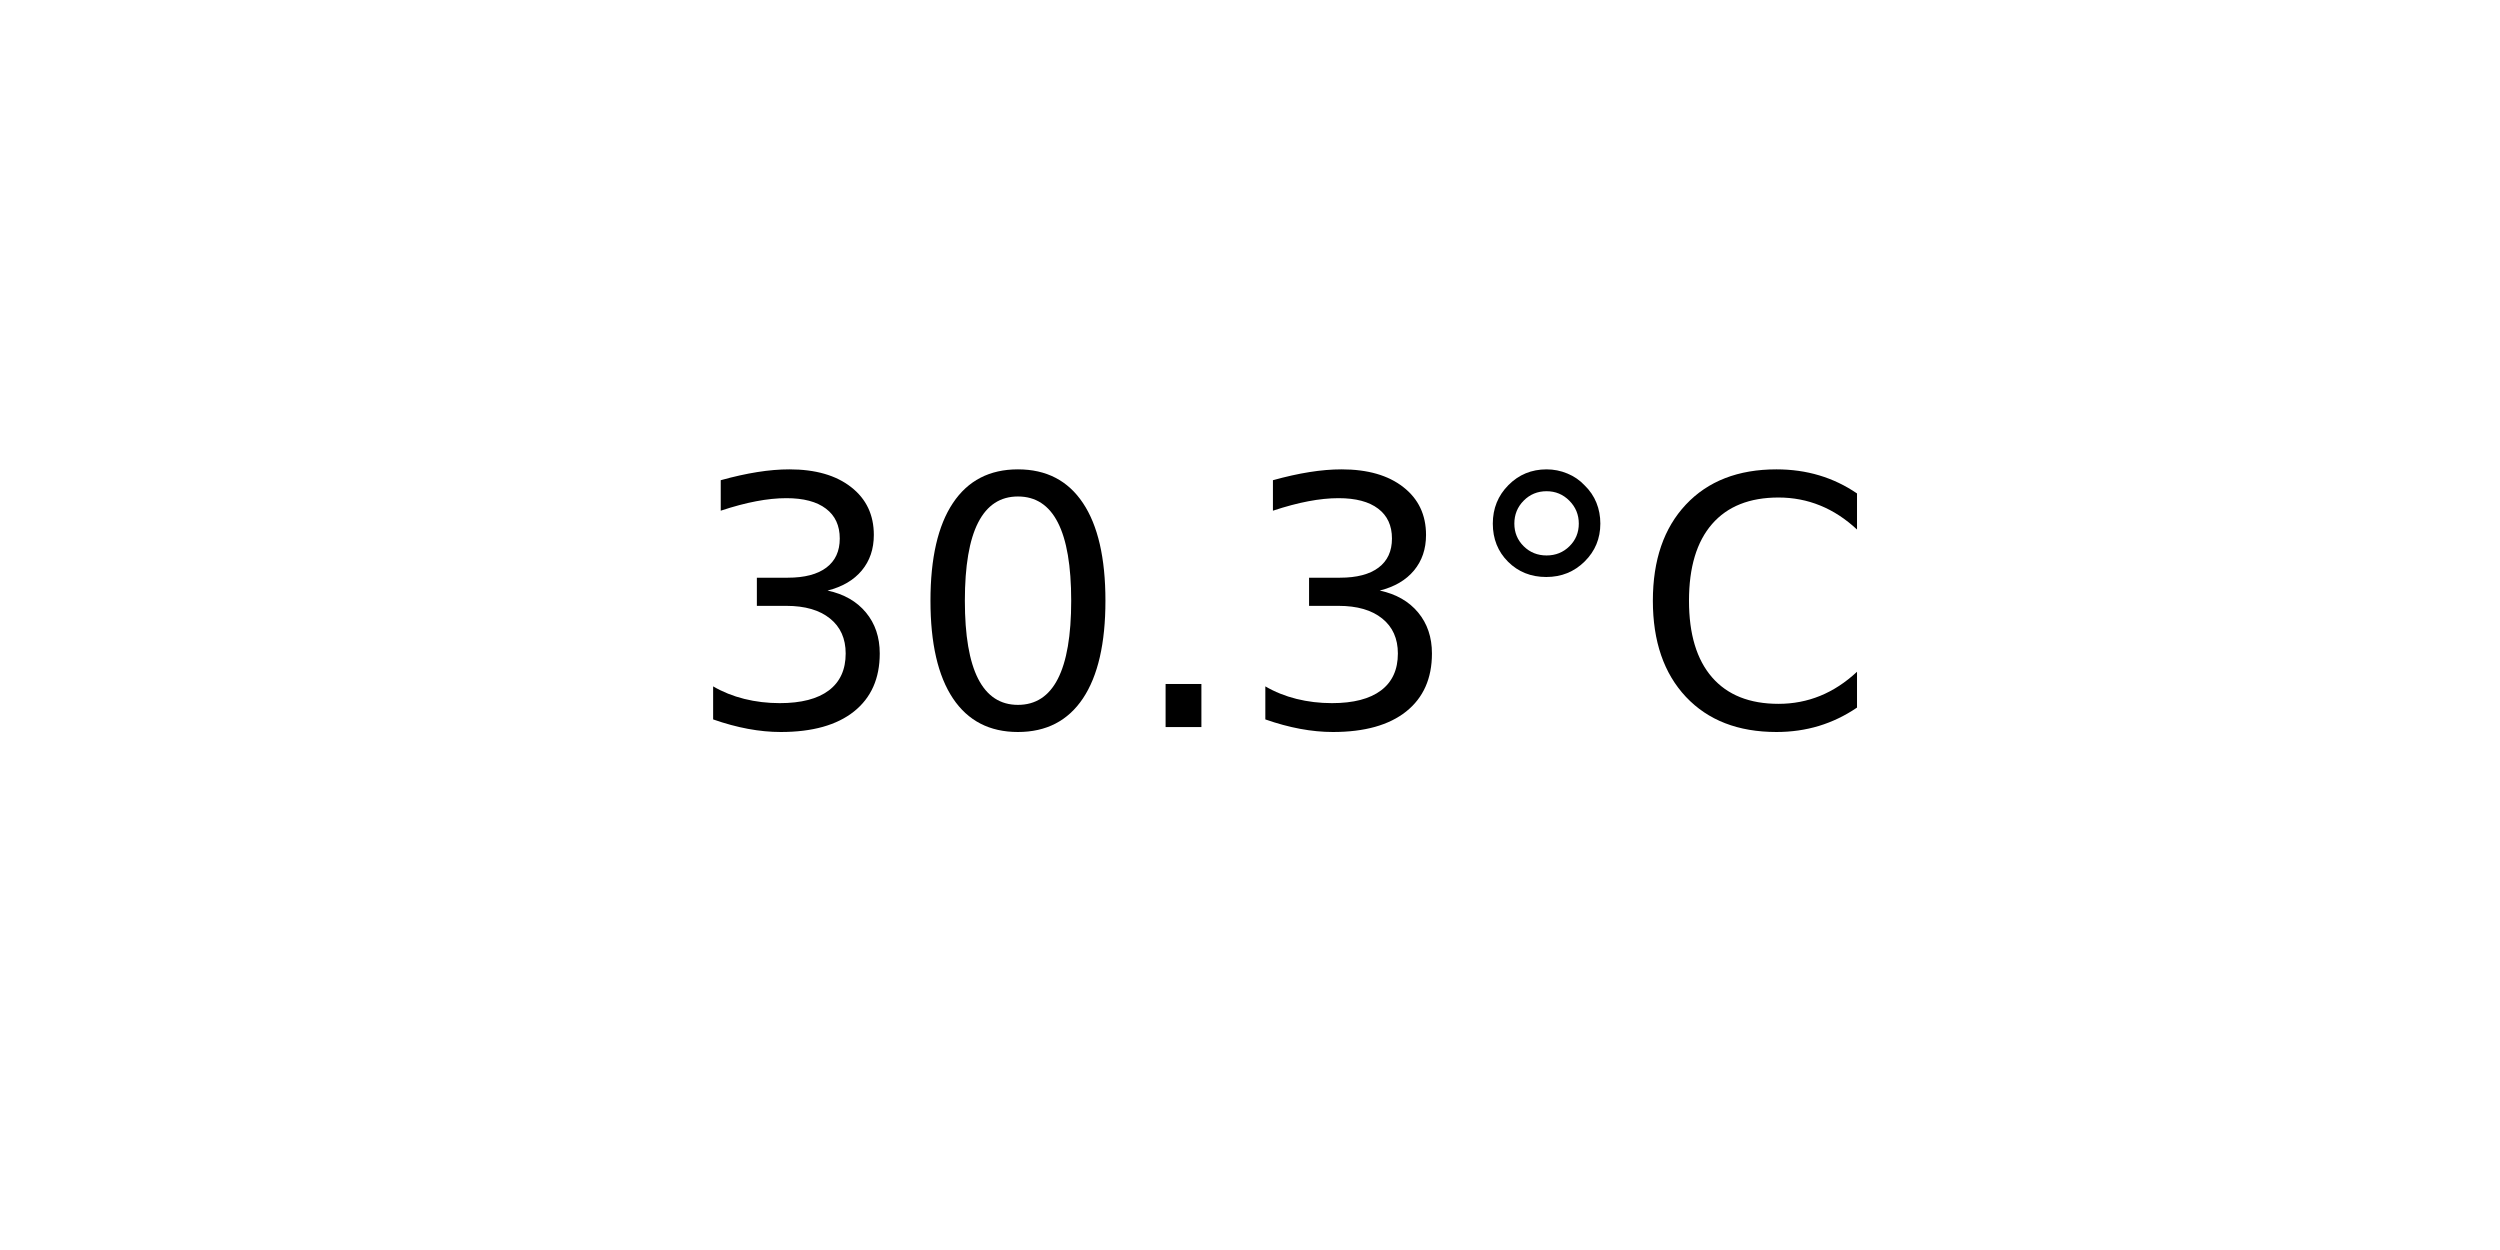
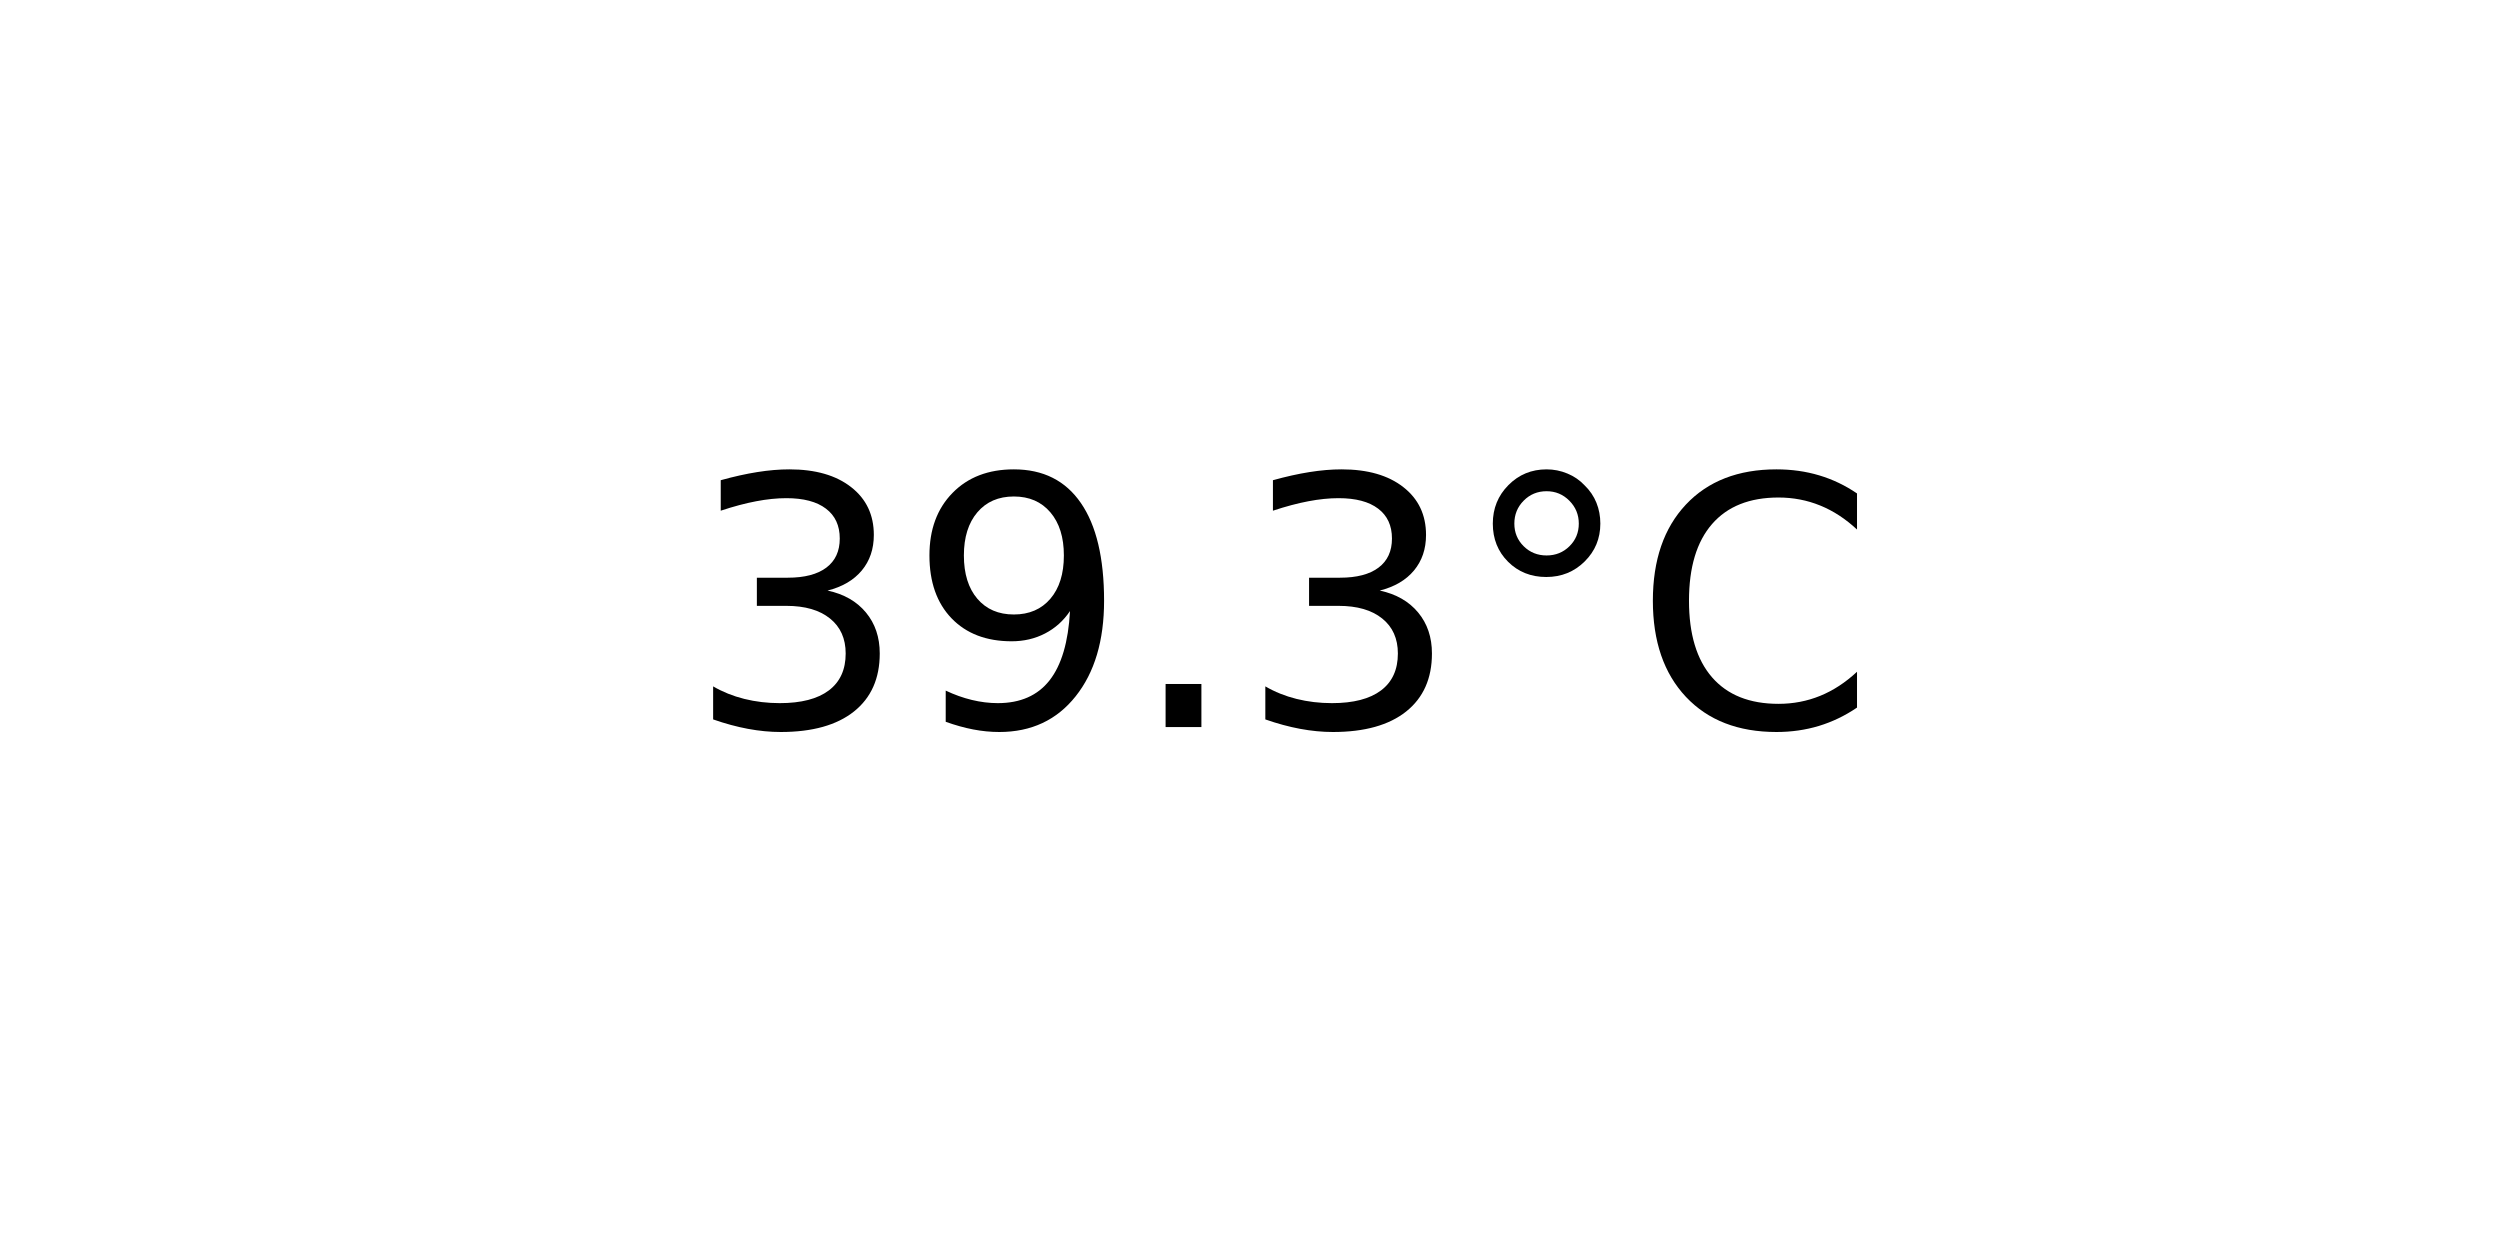
<svg xmlns="http://www.w3.org/2000/svg" xmlns:xlink="http://www.w3.org/1999/xlink" width="72pt" height="36pt" viewBox="0 0 72 36" version="1.1">
  <defs>
    <style type="text/css">*{stroke-linejoin: round; stroke-linecap: butt}</style>
  </defs>
  <g id="figure_1">
    <g id="axes_1">
      <g id="text_1">
        <g transform="translate(19.77578 20.93937) scale(0.1 -0.1)">
          <defs>
            <path id="DejaVuSans-33" d="M 2597 2516  Q 3050 2419 3304 2112  Q 3559 1806 3559 1356  Q 3559 666 3084 287  Q 2609 -91 1734 -91  Q 1441 -91 1130 -33  Q 819 25 488 141  L 488 750  Q 750 597 1062 519  Q 1375 441 1716 441  Q 2309 441 2620 675  Q 2931 909 2931 1356  Q 2931 1769 2642 2001  Q 2353 2234 1838 2234  L 1294 2234  L 1294 2753  L 1863 2753  Q 2328 2753 2575 2939  Q 2822 3125 2822 3475  Q 2822 3834 2567 4026  Q 2313 4219 1838 4219  Q 1578 4219 1281 4162  Q 984 4106 628 3988  L 628 4550  Q 988 4650 1302 4700  Q 1616 4750 1894 4750  Q 2613 4750 3031 4423  Q 3450 4097 3450 3541  Q 3450 3153 3228 2886  Q 3006 2619 2597 2516  z " transform="scale(0.015625)" />
-             <path id="DejaVuSans-30" d="M 2034 4250  Q 1547 4250 1301 3770  Q 1056 3291 1056 2328  Q 1056 1369 1301 889  Q 1547 409 2034 409  Q 2525 409 2770 889  Q 3016 1369 3016 2328  Q 3016 3291 2770 3770  Q 2525 4250 2034 4250  z M 2034 4750  Q 2819 4750 3233 4129  Q 3647 3509 3647 2328  Q 3647 1150 3233 529  Q 2819 -91 2034 -91  Q 1250 -91 836 529  Q 422 1150 422 2328  Q 422 3509 836 4129  Q 1250 4750 2034 4750  z " transform="scale(0.015625)" />
+             <path id="DejaVuSans-39" d="M 703 97  L 703 672  Q 941 559 1184 500  Q 1428 441 1663 441  Q 2288 441 2617 861  Q 2947 1281 2994 2138  Q 2813 1869 2534 1725  Q 2256 1581 1919 1581  Q 1219 1581 811 2004  Q 403 2428 403 3163  Q 403 3881 828 4315  Q 1253 4750 1959 4750  Q 2769 4750 3195 4129  Q 3622 3509 3622 2328  Q 3622 1225 3098 567  Q 2575 -91 1691 -91  Q 1453 -91 1209 -44  Q 966 3 703 97  z M 1959 2075  Q 2384 2075 2632 2365  Q 2881 2656 2881 3163  Q 2881 3666 2632 3958  Q 2384 4250 1959 4250  Q 1534 4250 1286 3958  Q 1038 3666 1038 3163  Q 1038 2656 1286 2365  Q 1534 2075 1959 2075  z " transform="scale(0.015625)" />
            <path id="DejaVuSans-2e" d="M 684 794  L 1344 794  L 1344 0  L 684 0  L 684 794  z " transform="scale(0.015625)" />
            <path id="DejaVuSans-b0" d="M 1600 4347  Q 1350 4347 1178 4173  Q 1006 4000 1006 3750  Q 1006 3503 1178 3333  Q 1350 3163 1600 3163  Q 1850 3163 2022 3333  Q 2194 3503 2194 3750  Q 2194 3997 2020 4172  Q 1847 4347 1600 4347  z M 1600 4750  Q 1800 4750 1984 4673  Q 2169 4597 2303 4453  Q 2447 4313 2519 4134  Q 2591 3956 2591 3750  Q 2591 3338 2302 3052  Q 2013 2766 1594 2766  Q 1172 2766 890 3047  Q 609 3328 609 3750  Q 609 4169 896 4459  Q 1184 4750 1600 4750  z " transform="scale(0.015625)" />
            <path id="DejaVuSans-43" d="M 4122 4306  L 4122 3641  Q 3803 3938 3442 4084  Q 3081 4231 2675 4231  Q 1875 4231 1450 3742  Q 1025 3253 1025 2328  Q 1025 1406 1450 917  Q 1875 428 2675 428  Q 3081 428 3442 575  Q 3803 722 4122 1019  L 4122 359  Q 3791 134 3420 21  Q 3050 -91 2638 -91  Q 1578 -91 968 557  Q 359 1206 359 2328  Q 359 3453 968 4101  Q 1578 4750 2638 4750  Q 3056 4750 3426 4639  Q 3797 4528 4122 4306  z " transform="scale(0.015625)" />
          </defs>
          <use xlink:href="#DejaVuSans-33" />
-           <use xlink:href="#DejaVuSans-30" x="63.623" />
+           <use xlink:href="#DejaVuSans-39" x="63.623" />
          <use xlink:href="#DejaVuSans-2e" x="127.246" />
          <use xlink:href="#DejaVuSans-33" x="159.033" />
          <use xlink:href="#DejaVuSans-b0" x="222.656" />
          <use xlink:href="#DejaVuSans-43" x="272.656" />
        </g>
      </g>
    </g>
  </g>
</svg>
